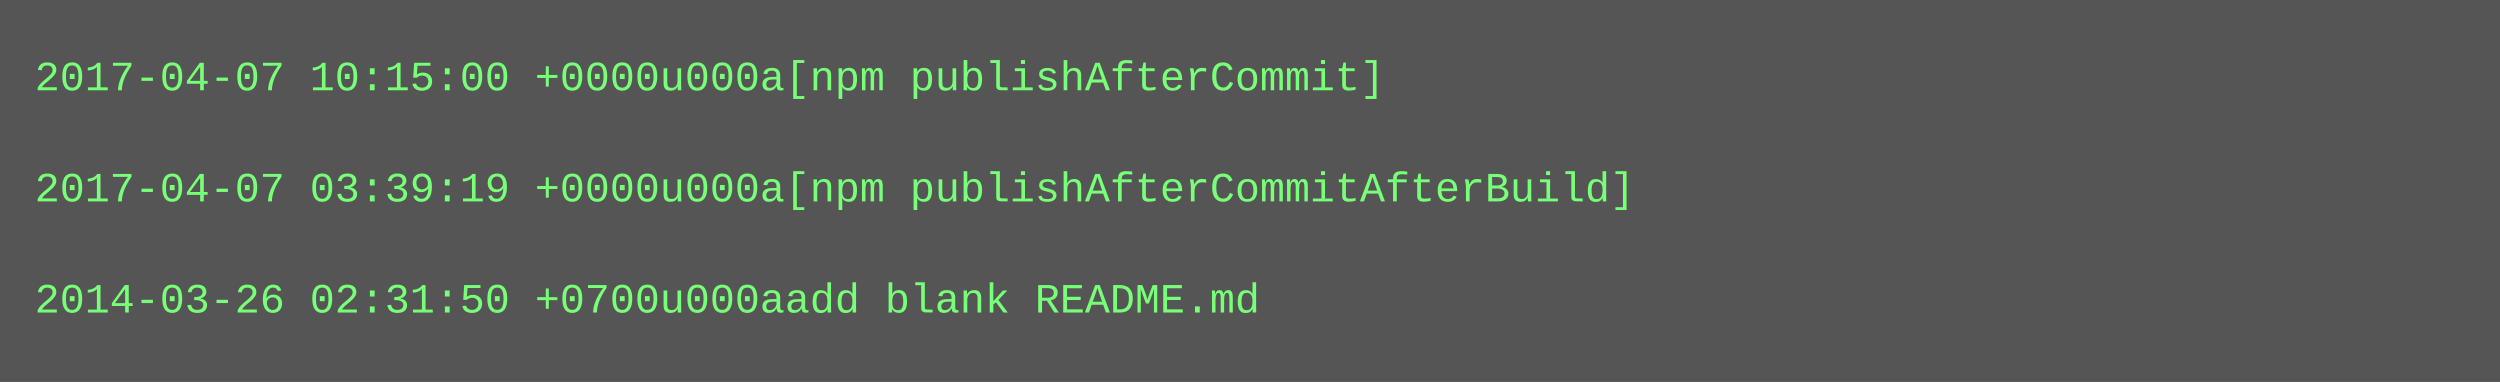
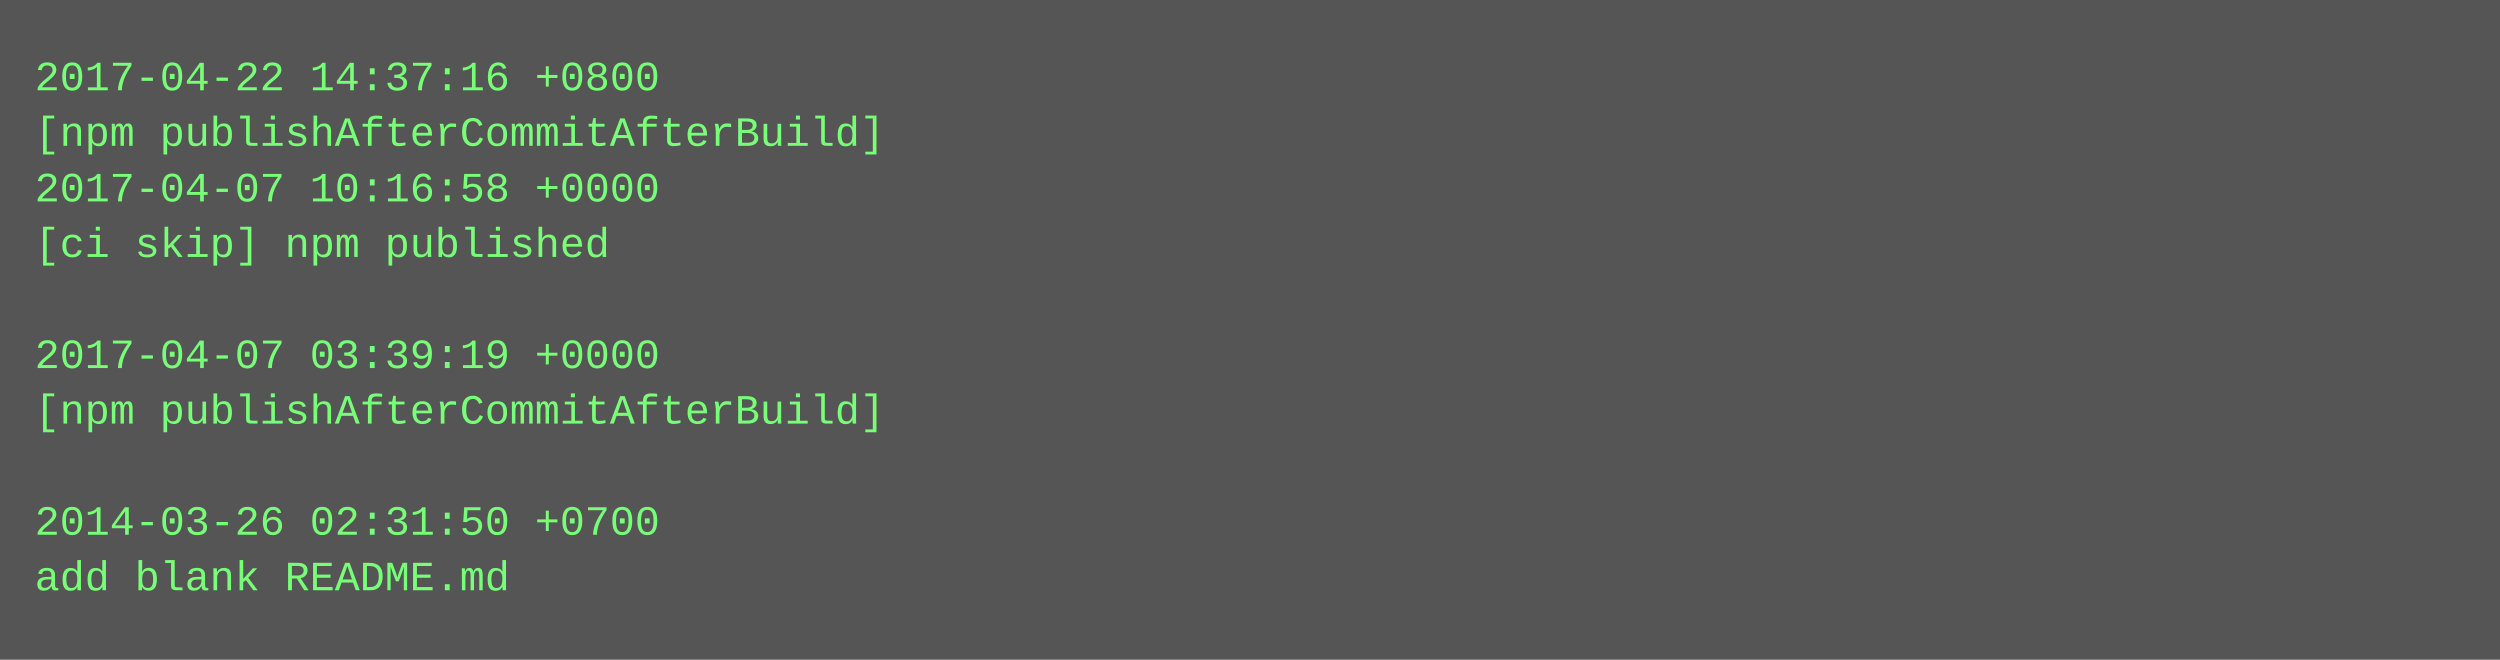
- <svg xmlns="http://www.w3.org/2000/svg" height="110" width="720">
-   <rect height="110" fill="#555" width="720" />
+ <svg xmlns="http://www.w3.org/2000/svg" height="190" width="720">
+   <rect height="190" fill="#555" width="720" />
  <text fill="#7f7" font-family="Courier New" font-size="12" xml:space="preserve">
-     <tspan x="10" y="26">2017-04-07 10:15:00 +0000u000a[npm publishAfterCommit]</tspan>
-     <tspan x="10" y="42" />
-     <tspan x="10" y="58">2017-04-07 03:39:19 +0000u000a[npm publishAfterCommitAfterBuild]</tspan>
-     <tspan x="10" y="74" />
-     <tspan x="10" y="90">2014-03-26 02:31:50 +0700u000aadd blank README.md</tspan>
+     <tspan x="10" y="26">2017-04-22 14:37:16 +0800</tspan>
+     <tspan x="10" y="42">[npm publishAfterCommitAfterBuild]</tspan>
+     <tspan x="10" y="58">2017-04-07 10:16:58 +0000</tspan>
+     <tspan x="10" y="74">[ci skip] npm published</tspan>
+     <tspan x="10" y="90" />
+     <tspan x="10" y="106">2017-04-07 03:39:19 +0000</tspan>
+     <tspan x="10" y="122">[npm publishAfterCommitAfterBuild]</tspan>
+     <tspan x="10" y="138" />
+     <tspan x="10" y="154">2014-03-26 02:31:50 +0700</tspan>
+     <tspan x="10" y="170">add blank README.md</tspan>
  </text>
</svg>
